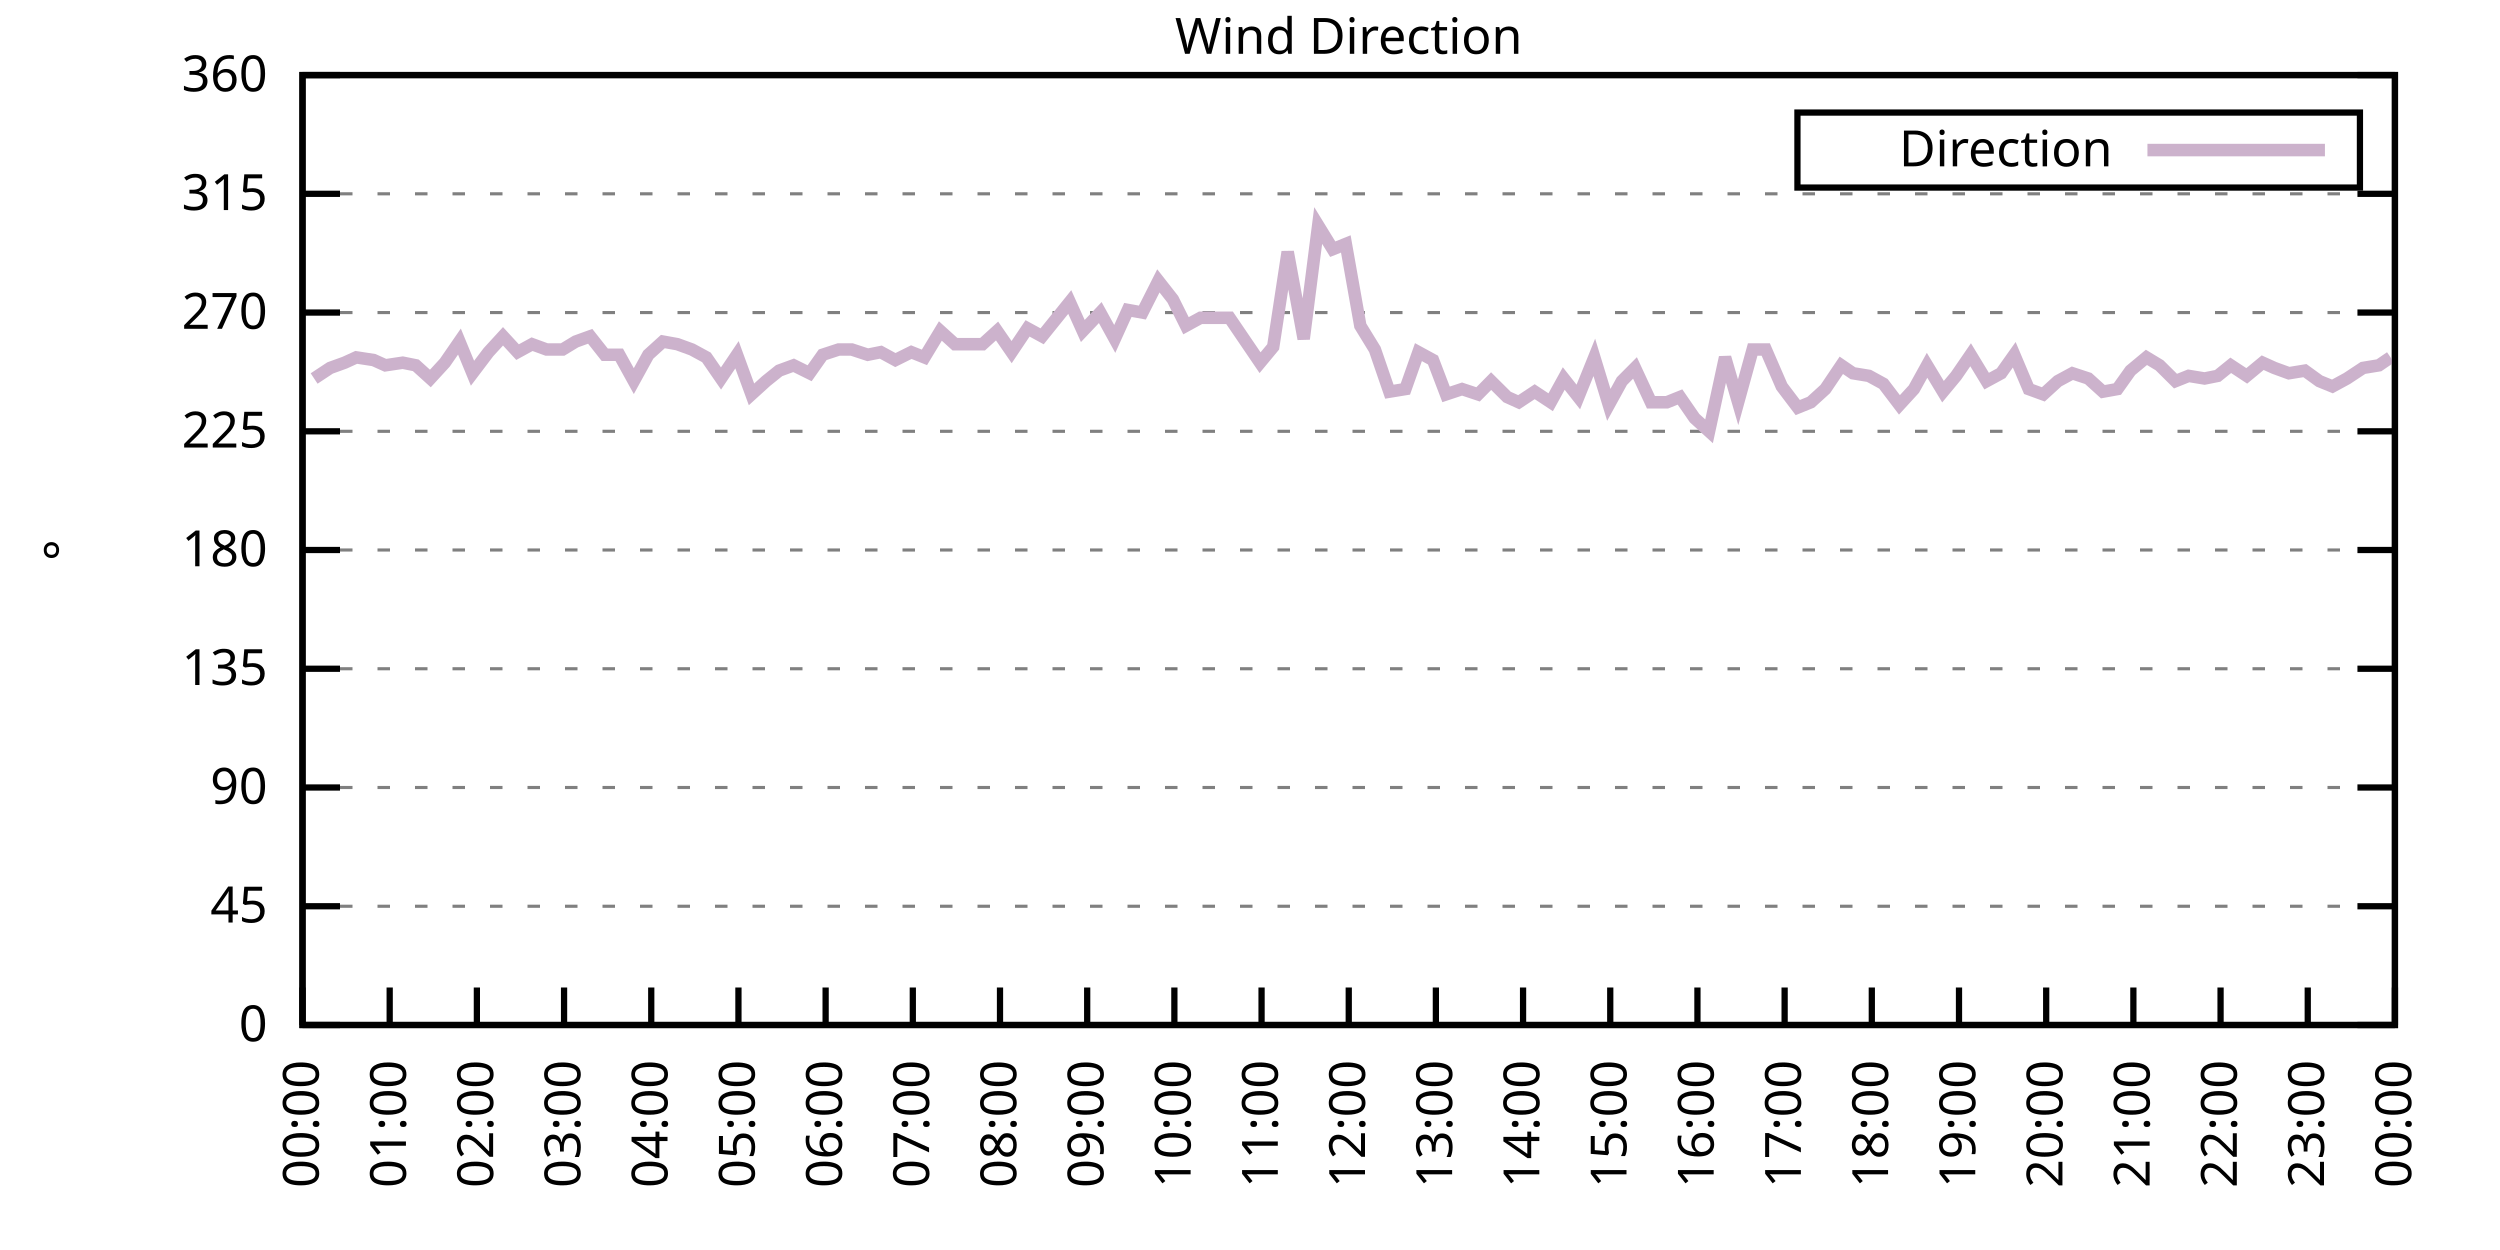
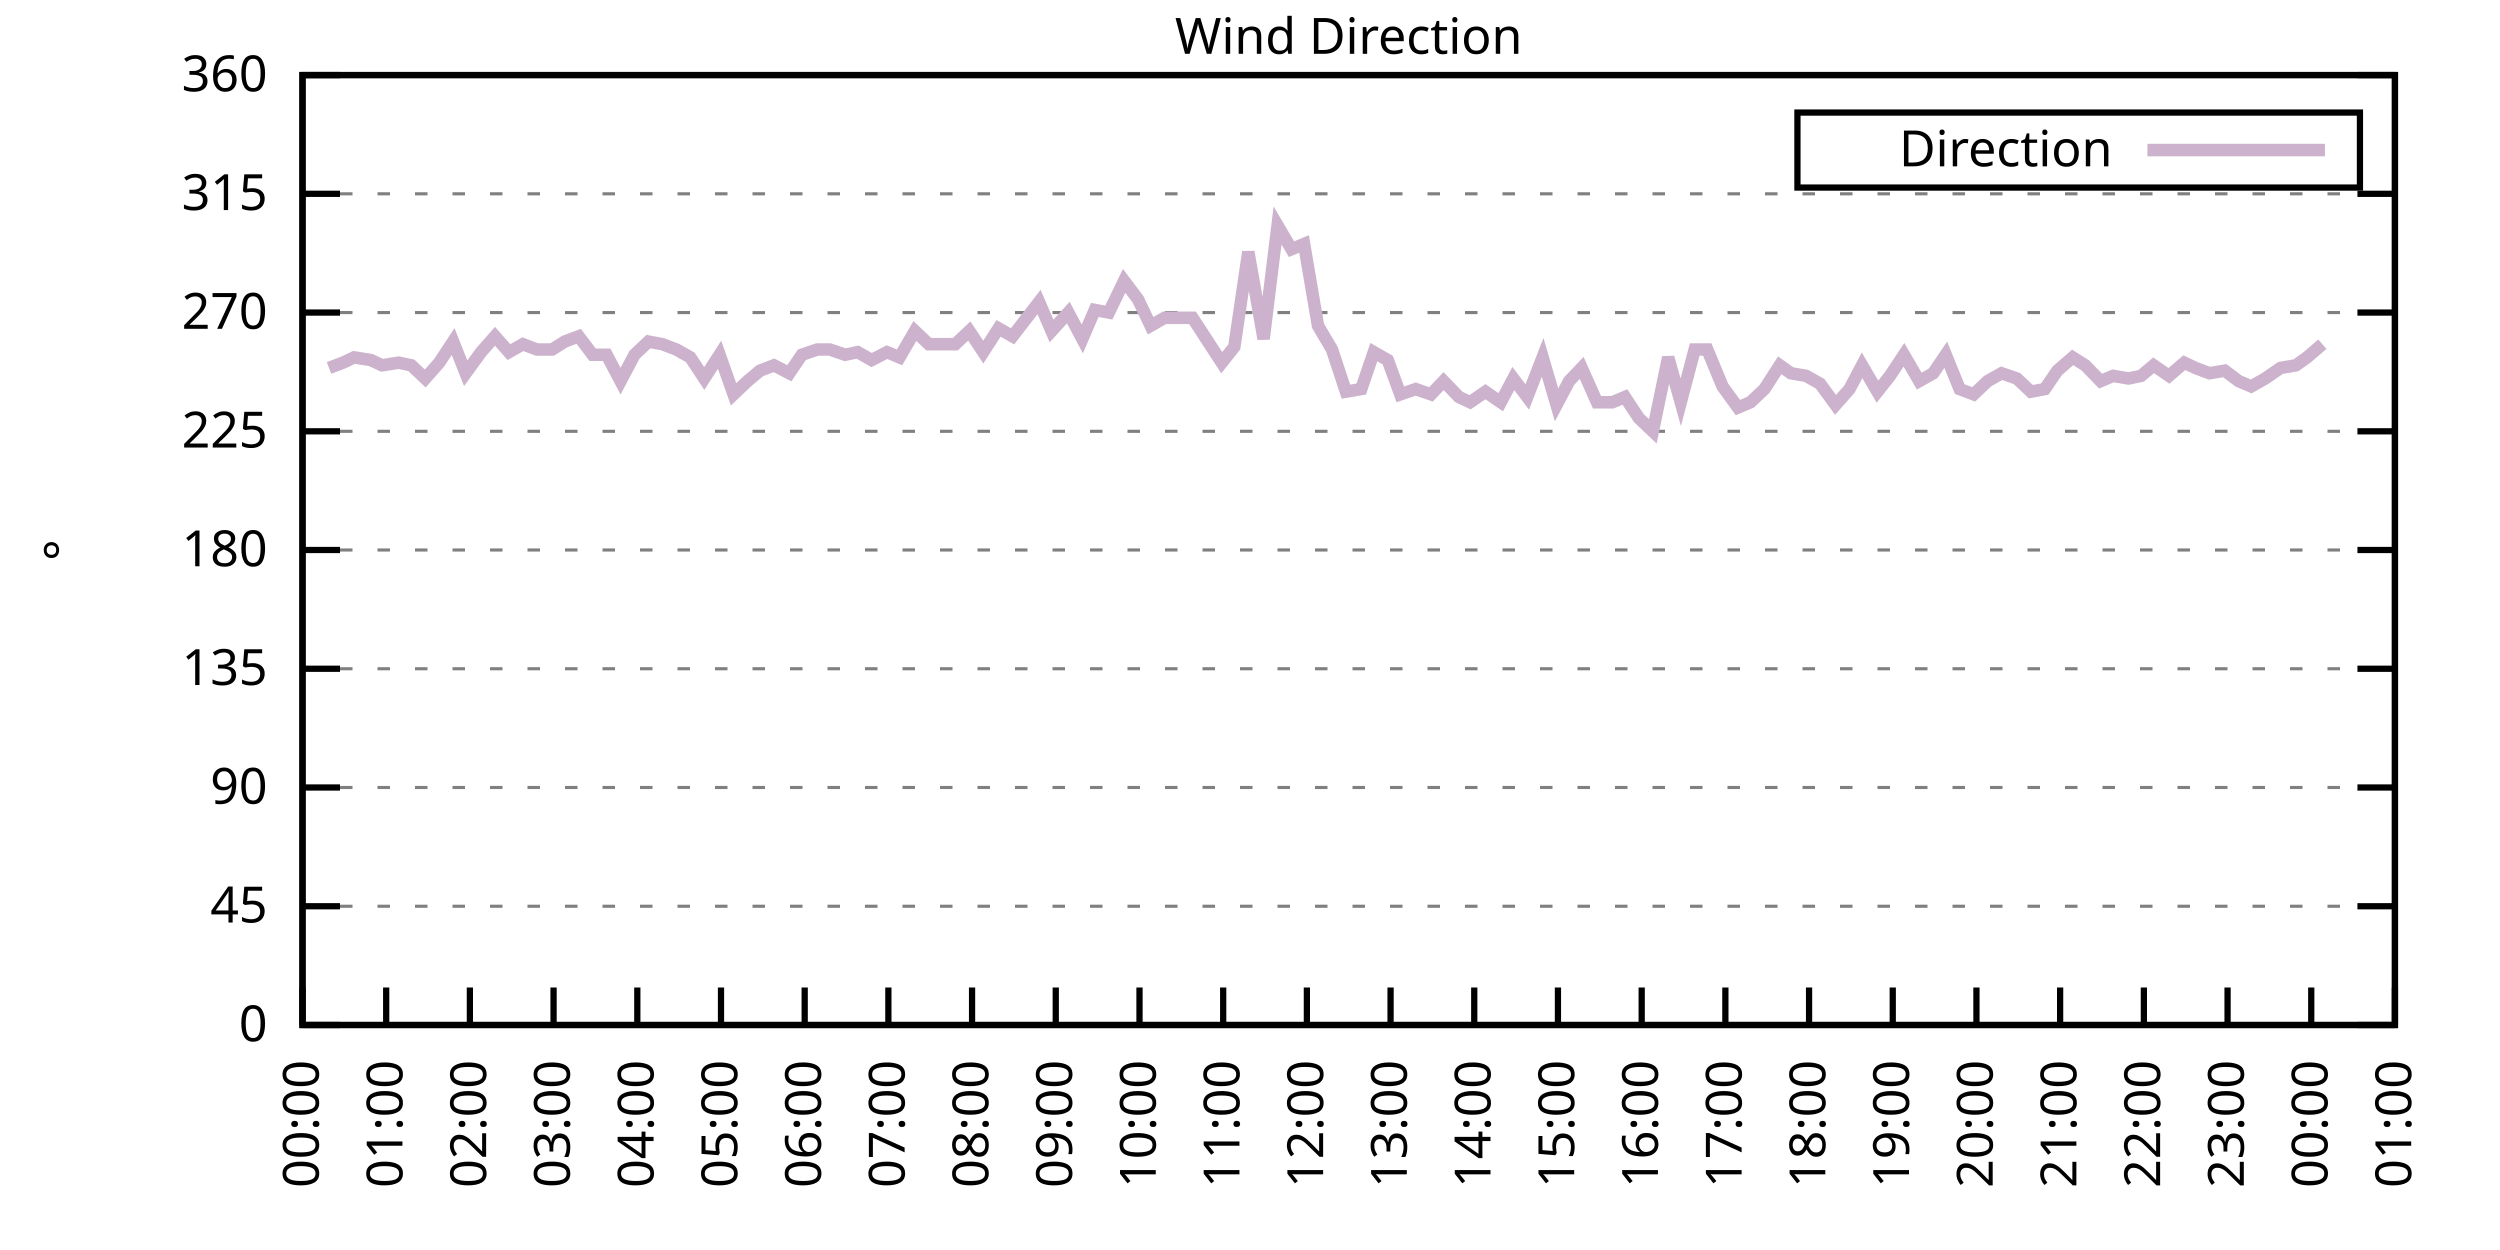
<svg xmlns="http://www.w3.org/2000/svg" xmlns:xlink="http://www.w3.org/1999/xlink" width="400" height="200" viewBox="0 0 400 200">
  <g id="gnuplot_canvas">
    <rect x="0" y="0" width="400" height="200" fill="none" />
    <defs>
      <circle id="gpDot" r="0.5" stroke-width="0.5" stroke="currentColor" />
      <path id="gpPt0" stroke-width="0.333" stroke="currentColor" d="M-1,0 h2 M0,-1 v2" />
      <path id="gpPt1" stroke-width="0.333" stroke="currentColor" d="M-1,-1 L1,1 M1,-1 L-1,1" />
      <path id="gpPt2" stroke-width="0.333" stroke="currentColor" d="M-1,0 L1,0 M0,-1 L0,1 M-1,-1 L1,1 M-1,1 L1,-1" />
      <rect id="gpPt3" stroke-width="0.333" stroke="currentColor" x="-1" y="-1" width="2" height="2" />
      <rect id="gpPt4" stroke-width="0.333" stroke="currentColor" fill="currentColor" x="-1" y="-1" width="2" height="2" />
      <circle id="gpPt5" stroke-width="0.333" stroke="currentColor" cx="0" cy="0" r="1" />
      <use xlink:href="#gpPt5" id="gpPt6" fill="currentColor" stroke="none" />
      <path id="gpPt7" stroke-width="0.333" stroke="currentColor" d="M0,-1.33 L-1.33,0.67 L1.33,0.67 z" />
      <use xlink:href="#gpPt7" id="gpPt8" fill="currentColor" stroke="none" />
      <use xlink:href="#gpPt7" id="gpPt9" stroke="currentColor" transform="rotate(180)" />
      <use xlink:href="#gpPt9" id="gpPt10" fill="currentColor" stroke="none" />
      <use xlink:href="#gpPt3" id="gpPt11" stroke="currentColor" transform="rotate(45)" />
      <use xlink:href="#gpPt11" id="gpPt12" fill="currentColor" stroke="none" />
      <path id="gpPt13" stroke-width="0.333" stroke="currentColor" d="M0,1.330 L1.265,0.411 L0.782,-1.067 L-0.782,-1.076 L-1.265,0.411 z" />
      <use xlink:href="#gpPt13" id="gpPt14" fill="currentColor" stroke="none" />
      <filter id="textbox" filterUnits="objectBoundingBox" x="0" y="0" height="1" width="1">
        <feFlood flood-color="white" flood-opacity="1" result="bgnd" />
        <feComposite in="SourceGraphic" in2="bgnd" operator="atop" />
      </filter>
      <filter id="greybox" filterUnits="objectBoundingBox" x="0" y="0" height="1" width="1">
        <feFlood flood-color="lightgrey" flood-opacity="1" result="grey" />
        <feComposite in="SourceGraphic" in2="grey" operator="atop" />
      </filter>
    </defs>
    <g fill="none" color="white" stroke="currentColor" stroke-width="1.00" stroke-linecap="butt" stroke-linejoin="miter">
</g>
    <g fill="none" color="black" stroke="currentColor" stroke-width="1.00" stroke-linecap="butt" stroke-linejoin="miter">
      <g stroke="none" shape-rendering="crispEdges">
        <polygon fill="rgb(255, 255, 255)" points="48.40,164.00 383.18,164.00 383.18,12.02 48.40,12.02 " />
      </g>
    </g>
    <g fill="none" color="black" stroke="currentColor" stroke-width="1.00" stroke-linecap="butt" stroke-linejoin="miter">
</g>
    <g fill="none" color="black" stroke="black" stroke-width="0.50" stroke-linecap="butt" stroke-linejoin="miter">
</g>
    <g fill="none" color="gray" stroke="currentColor" stroke-width="0.50" stroke-linecap="butt" stroke-linejoin="miter">
      <path stroke="gray" stroke-dasharray="2,4" class="gridline" d="M48.40,164.00 L383.19,164.00  " />
    </g>
    <g fill="none" color="gray" stroke="gray" stroke-width="1.00" stroke-linecap="butt" stroke-linejoin="miter">
</g>
    <g fill="none" color="black" stroke="currentColor" stroke-width="1.00" stroke-linecap="butt" stroke-linejoin="miter">
      <path stroke="black" d="M48.40,164.00 L54.40,164.00 M383.19,164.00 L377.19,164.00  " />
      <g transform="translate(42.80,166.60)" stroke="none" fill="black" font-family="Sans" font-size="8.00" text-anchor="end">
        <text>
          <tspan font-family="Sans"> 0</tspan>
        </text>
      </g>
    </g>
    <g fill="none" color="black" stroke="currentColor" stroke-width="1.00" stroke-linecap="butt" stroke-linejoin="miter">
</g>
    <g fill="none" color="black" stroke="black" stroke-width="0.50" stroke-linecap="butt" stroke-linejoin="miter">
</g>
    <g fill="none" color="gray" stroke="currentColor" stroke-width="0.50" stroke-linecap="butt" stroke-linejoin="miter">
      <path stroke="gray" stroke-dasharray="2,4" class="gridline" d="M48.40,145.00 L383.19,145.00  " />
    </g>
    <g fill="none" color="gray" stroke="gray" stroke-width="1.00" stroke-linecap="butt" stroke-linejoin="miter">
</g>
    <g fill="none" color="black" stroke="currentColor" stroke-width="1.00" stroke-linecap="butt" stroke-linejoin="miter">
      <path stroke="black" d="M48.40,145.00 L54.40,145.00 M383.19,145.00 L377.19,145.00  " />
      <g transform="translate(42.80,147.60)" stroke="none" fill="black" font-family="Sans" font-size="8.00" text-anchor="end">
        <text>
          <tspan font-family="Sans"> 45</tspan>
        </text>
      </g>
    </g>
    <g fill="none" color="black" stroke="currentColor" stroke-width="1.00" stroke-linecap="butt" stroke-linejoin="miter">
</g>
    <g fill="none" color="black" stroke="black" stroke-width="0.50" stroke-linecap="butt" stroke-linejoin="miter">
</g>
    <g fill="none" color="gray" stroke="currentColor" stroke-width="0.50" stroke-linecap="butt" stroke-linejoin="miter">
      <path stroke="gray" stroke-dasharray="2,4" class="gridline" d="M48.40,126.00 L383.19,126.00  " />
    </g>
    <g fill="none" color="gray" stroke="gray" stroke-width="1.00" stroke-linecap="butt" stroke-linejoin="miter">
</g>
    <g fill="none" color="black" stroke="currentColor" stroke-width="1.00" stroke-linecap="butt" stroke-linejoin="miter">
      <path stroke="black" d="M48.40,126.00 L54.40,126.00 M383.19,126.00 L377.19,126.00  " />
      <g transform="translate(42.80,128.60)" stroke="none" fill="black" font-family="Sans" font-size="8.00" text-anchor="end">
        <text>
          <tspan font-family="Sans"> 90</tspan>
        </text>
      </g>
    </g>
    <g fill="none" color="black" stroke="currentColor" stroke-width="1.00" stroke-linecap="butt" stroke-linejoin="miter">
</g>
    <g fill="none" color="black" stroke="black" stroke-width="0.50" stroke-linecap="butt" stroke-linejoin="miter">
</g>
    <g fill="none" color="gray" stroke="currentColor" stroke-width="0.50" stroke-linecap="butt" stroke-linejoin="miter">
      <path stroke="gray" stroke-dasharray="2,4" class="gridline" d="M48.40,107.00 L383.19,107.00  " />
    </g>
    <g fill="none" color="gray" stroke="gray" stroke-width="1.00" stroke-linecap="butt" stroke-linejoin="miter">
</g>
    <g fill="none" color="black" stroke="currentColor" stroke-width="1.00" stroke-linecap="butt" stroke-linejoin="miter">
      <path stroke="black" d="M48.40,107.00 L54.40,107.00 M383.19,107.00 L377.19,107.00  " />
      <g transform="translate(42.80,109.60)" stroke="none" fill="black" font-family="Sans" font-size="8.00" text-anchor="end">
        <text>
          <tspan font-family="Sans"> 135</tspan>
        </text>
      </g>
    </g>
    <g fill="none" color="black" stroke="currentColor" stroke-width="1.00" stroke-linecap="butt" stroke-linejoin="miter">
</g>
    <g fill="none" color="black" stroke="black" stroke-width="0.50" stroke-linecap="butt" stroke-linejoin="miter">
</g>
    <g fill="none" color="gray" stroke="currentColor" stroke-width="0.50" stroke-linecap="butt" stroke-linejoin="miter">
      <path stroke="gray" stroke-dasharray="2,4" class="gridline" d="M48.40,88.00 L383.19,88.00  " />
    </g>
    <g fill="none" color="gray" stroke="gray" stroke-width="1.00" stroke-linecap="butt" stroke-linejoin="miter">
</g>
    <g fill="none" color="black" stroke="currentColor" stroke-width="1.00" stroke-linecap="butt" stroke-linejoin="miter">
      <path stroke="black" d="M48.40,88.00 L54.40,88.00 M383.19,88.00 L377.19,88.00  " />
      <g transform="translate(42.80,90.60)" stroke="none" fill="black" font-family="Sans" font-size="8.00" text-anchor="end">
        <text>
          <tspan font-family="Sans"> 180</tspan>
        </text>
      </g>
    </g>
    <g fill="none" color="black" stroke="currentColor" stroke-width="1.00" stroke-linecap="butt" stroke-linejoin="miter">
</g>
    <g fill="none" color="black" stroke="black" stroke-width="0.50" stroke-linecap="butt" stroke-linejoin="miter">
</g>
    <g fill="none" color="gray" stroke="currentColor" stroke-width="0.50" stroke-linecap="butt" stroke-linejoin="miter">
      <path stroke="gray" stroke-dasharray="2,4" class="gridline" d="M48.40,69.01 L383.19,69.01  " />
    </g>
    <g fill="none" color="gray" stroke="gray" stroke-width="1.00" stroke-linecap="butt" stroke-linejoin="miter">
</g>
    <g fill="none" color="black" stroke="currentColor" stroke-width="1.00" stroke-linecap="butt" stroke-linejoin="miter">
      <path stroke="black" d="M48.40,69.01 L54.40,69.01 M383.19,69.01 L377.19,69.01  " />
      <g transform="translate(42.80,71.61)" stroke="none" fill="black" font-family="Sans" font-size="8.00" text-anchor="end">
        <text>
          <tspan font-family="Sans"> 225</tspan>
        </text>
      </g>
    </g>
    <g fill="none" color="black" stroke="currentColor" stroke-width="1.00" stroke-linecap="butt" stroke-linejoin="miter">
</g>
    <g fill="none" color="black" stroke="black" stroke-width="0.50" stroke-linecap="butt" stroke-linejoin="miter">
</g>
    <g fill="none" color="gray" stroke="currentColor" stroke-width="0.50" stroke-linecap="butt" stroke-linejoin="miter">
      <path stroke="gray" stroke-dasharray="2,4" class="gridline" d="M48.40,50.01 L383.19,50.01  " />
    </g>
    <g fill="none" color="gray" stroke="gray" stroke-width="1.00" stroke-linecap="butt" stroke-linejoin="miter">
</g>
    <g fill="none" color="black" stroke="currentColor" stroke-width="1.00" stroke-linecap="butt" stroke-linejoin="miter">
      <path stroke="black" d="M48.40,50.01 L54.40,50.01 M383.19,50.01 L377.19,50.01  " />
      <g transform="translate(42.80,52.61)" stroke="none" fill="black" font-family="Sans" font-size="8.00" text-anchor="end">
        <text>
          <tspan font-family="Sans"> 270</tspan>
        </text>
      </g>
    </g>
    <g fill="none" color="black" stroke="currentColor" stroke-width="1.00" stroke-linecap="butt" stroke-linejoin="miter">
</g>
    <g fill="none" color="black" stroke="black" stroke-width="0.50" stroke-linecap="butt" stroke-linejoin="miter">
</g>
    <g fill="none" color="gray" stroke="currentColor" stroke-width="0.50" stroke-linecap="butt" stroke-linejoin="miter">
      <path stroke="gray" stroke-dasharray="2,4" class="gridline" d="M48.40,31.01 L383.19,31.01  " />
    </g>
    <g fill="none" color="gray" stroke="gray" stroke-width="1.00" stroke-linecap="butt" stroke-linejoin="miter">
</g>
    <g fill="none" color="black" stroke="currentColor" stroke-width="1.00" stroke-linecap="butt" stroke-linejoin="miter">
      <path stroke="black" d="M48.40,31.01 L54.40,31.01 M383.19,31.01 L377.19,31.01  " />
      <g transform="translate(42.80,33.61)" stroke="none" fill="black" font-family="Sans" font-size="8.00" text-anchor="end">
        <text>
          <tspan font-family="Sans"> 315</tspan>
        </text>
      </g>
    </g>
    <g fill="none" color="black" stroke="currentColor" stroke-width="1.00" stroke-linecap="butt" stroke-linejoin="miter">
</g>
    <g fill="none" color="black" stroke="black" stroke-width="0.50" stroke-linecap="butt" stroke-linejoin="miter">
</g>
    <g fill="none" color="gray" stroke="currentColor" stroke-width="0.50" stroke-linecap="butt" stroke-linejoin="miter">
      <path stroke="gray" stroke-dasharray="2,4" class="gridline" d="M48.40,12.01 L383.19,12.01  " />
    </g>
    <g fill="none" color="gray" stroke="gray" stroke-width="1.00" stroke-linecap="butt" stroke-linejoin="miter">
</g>
    <g fill="none" color="black" stroke="currentColor" stroke-width="1.00" stroke-linecap="butt" stroke-linejoin="miter">
      <path stroke="black" d="M48.40,12.01 L54.40,12.01 M383.19,12.01 L377.19,12.01  " />
      <g transform="translate(42.80,14.61)" stroke="none" fill="black" font-family="Sans" font-size="8.00" text-anchor="end">
        <text>
          <tspan font-family="Sans"> 360</tspan>
        </text>
      </g>
    </g>
    <g fill="none" color="black" stroke="currentColor" stroke-width="1.00" stroke-linecap="butt" stroke-linejoin="miter">
      <path stroke="black" d="M48.40,164.00 L48.40,158.00  " />
      <g transform="translate(51.00,169.60) rotate(270.00)" stroke="none" fill="black" font-family="Sans" font-size="8.00" text-anchor="end">
        <text>
          <tspan font-family="Sans">00:00</tspan>
        </text>
      </g>
    </g>
    <g fill="none" color="black" stroke="currentColor" stroke-width="1.00" stroke-linecap="butt" stroke-linejoin="miter">
-       <path stroke="black" d="M62.35,164.00 L62.35,158.00  " />
-       <g transform="translate(64.95,169.60) rotate(270.00)" stroke="none" fill="black" font-family="Sans" font-size="8.00" text-anchor="end">
+       <path stroke="black" d="M61.79,164.00 L61.79,158.00  " />
+       <g transform="translate(64.39,169.60) rotate(270.00)" stroke="none" fill="black" font-family="Sans" font-size="8.00" text-anchor="end">
        <text>
          <tspan font-family="Sans">01:00</tspan>
        </text>
      </g>
    </g>
    <g fill="none" color="black" stroke="currentColor" stroke-width="1.00" stroke-linecap="butt" stroke-linejoin="miter">
-       <path stroke="black" d="M76.30,164.00 L76.30,158.00  " />
-       <g transform="translate(78.90,169.60) rotate(270.00)" stroke="none" fill="black" font-family="Sans" font-size="8.00" text-anchor="end">
+       <path stroke="black" d="M75.18,164.00 L75.18,158.00  " />
+       <g transform="translate(77.78,169.60) rotate(270.00)" stroke="none" fill="black" font-family="Sans" font-size="8.00" text-anchor="end">
        <text>
          <tspan font-family="Sans">02:00</tspan>
        </text>
      </g>
    </g>
    <g fill="none" color="black" stroke="currentColor" stroke-width="1.00" stroke-linecap="butt" stroke-linejoin="miter">
-       <path stroke="black" d="M90.25,164.00 L90.25,158.00  " />
-       <g transform="translate(92.85,169.60) rotate(270.00)" stroke="none" fill="black" font-family="Sans" font-size="8.00" text-anchor="end">
+       <path stroke="black" d="M88.57,164.00 L88.57,158.00  " />
+       <g transform="translate(91.17,169.60) rotate(270.00)" stroke="none" fill="black" font-family="Sans" font-size="8.00" text-anchor="end">
        <text>
          <tspan font-family="Sans">03:00</tspan>
        </text>
      </g>
    </g>
    <g fill="none" color="black" stroke="currentColor" stroke-width="1.00" stroke-linecap="butt" stroke-linejoin="miter">
-       <path stroke="black" d="M104.20,164.00 L104.20,158.00  " />
-       <g transform="translate(106.80,169.60) rotate(270.00)" stroke="none" fill="black" font-family="Sans" font-size="8.00" text-anchor="end">
+       <path stroke="black" d="M101.97,164.00 L101.97,158.00  " />
+       <g transform="translate(104.57,169.60) rotate(270.00)" stroke="none" fill="black" font-family="Sans" font-size="8.00" text-anchor="end">
        <text>
          <tspan font-family="Sans">04:00</tspan>
        </text>
      </g>
    </g>
    <g fill="none" color="black" stroke="currentColor" stroke-width="1.00" stroke-linecap="butt" stroke-linejoin="miter">
-       <path stroke="black" d="M118.15,164.00 L118.15,158.00  " />
-       <g transform="translate(120.75,169.60) rotate(270.00)" stroke="none" fill="black" font-family="Sans" font-size="8.00" text-anchor="end">
+       <path stroke="black" d="M115.36,164.00 L115.36,158.00  " />
+       <g transform="translate(117.96,169.60) rotate(270.00)" stroke="none" fill="black" font-family="Sans" font-size="8.00" text-anchor="end">
        <text>
          <tspan font-family="Sans">05:00</tspan>
        </text>
      </g>
    </g>
    <g fill="none" color="black" stroke="currentColor" stroke-width="1.00" stroke-linecap="butt" stroke-linejoin="miter">
-       <path stroke="black" d="M132.10,164.00 L132.10,158.00  " />
-       <g transform="translate(134.70,169.60) rotate(270.00)" stroke="none" fill="black" font-family="Sans" font-size="8.00" text-anchor="end">
+       <path stroke="black" d="M128.75,164.00 L128.75,158.00  " />
+       <g transform="translate(131.35,169.60) rotate(270.00)" stroke="none" fill="black" font-family="Sans" font-size="8.00" text-anchor="end">
        <text>
          <tspan font-family="Sans">06:00</tspan>
        </text>
      </g>
    </g>
    <g fill="none" color="black" stroke="currentColor" stroke-width="1.00" stroke-linecap="butt" stroke-linejoin="miter">
-       <path stroke="black" d="M146.05,164.00 L146.05,158.00  " />
-       <g transform="translate(148.65,169.60) rotate(270.00)" stroke="none" fill="black" font-family="Sans" font-size="8.00" text-anchor="end">
+       <path stroke="black" d="M142.14,164.00 L142.14,158.00  " />
+       <g transform="translate(144.74,169.60) rotate(270.00)" stroke="none" fill="black" font-family="Sans" font-size="8.00" text-anchor="end">
        <text>
          <tspan font-family="Sans">07:00</tspan>
        </text>
      </g>
    </g>
    <g fill="none" color="black" stroke="currentColor" stroke-width="1.00" stroke-linecap="butt" stroke-linejoin="miter">
-       <path stroke="black" d="M160.00,164.00 L160.00,158.00  " />
-       <g transform="translate(162.60,169.60) rotate(270.00)" stroke="none" fill="black" font-family="Sans" font-size="8.00" text-anchor="end">
+       <path stroke="black" d="M155.53,164.00 L155.53,158.00  " />
+       <g transform="translate(158.13,169.60) rotate(270.00)" stroke="none" fill="black" font-family="Sans" font-size="8.00" text-anchor="end">
        <text>
          <tspan font-family="Sans">08:00</tspan>
        </text>
      </g>
    </g>
    <g fill="none" color="black" stroke="currentColor" stroke-width="1.00" stroke-linecap="butt" stroke-linejoin="miter">
-       <path stroke="black" d="M173.95,164.00 L173.95,158.00  " />
-       <g transform="translate(176.55,169.60) rotate(270.00)" stroke="none" fill="black" font-family="Sans" font-size="8.00" text-anchor="end">
+       <path stroke="black" d="M168.92,164.00 L168.92,158.00  " />
+       <g transform="translate(171.52,169.60) rotate(270.00)" stroke="none" fill="black" font-family="Sans" font-size="8.00" text-anchor="end">
        <text>
          <tspan font-family="Sans">09:00</tspan>
        </text>
      </g>
    </g>
    <g fill="none" color="black" stroke="currentColor" stroke-width="1.00" stroke-linecap="butt" stroke-linejoin="miter">
-       <path stroke="black" d="M187.90,164.00 L187.90,158.00  " />
-       <g transform="translate(190.50,169.60) rotate(270.00)" stroke="none" fill="black" font-family="Sans" font-size="8.00" text-anchor="end">
+       <path stroke="black" d="M182.32,164.00 L182.32,158.00  " />
+       <g transform="translate(184.92,169.60) rotate(270.00)" stroke="none" fill="black" font-family="Sans" font-size="8.00" text-anchor="end">
        <text>
          <tspan font-family="Sans">10:00</tspan>
        </text>
      </g>
    </g>
    <g fill="none" color="black" stroke="currentColor" stroke-width="1.00" stroke-linecap="butt" stroke-linejoin="miter">
-       <path stroke="black" d="M201.85,164.00 L201.85,158.00  " />
-       <g transform="translate(204.45,169.60) rotate(270.00)" stroke="none" fill="black" font-family="Sans" font-size="8.00" text-anchor="end">
+       <path stroke="black" d="M195.71,164.00 L195.71,158.00  " />
+       <g transform="translate(198.31,169.60) rotate(270.00)" stroke="none" fill="black" font-family="Sans" font-size="8.00" text-anchor="end">
        <text>
          <tspan font-family="Sans">11:00</tspan>
        </text>
      </g>
    </g>
    <g fill="none" color="black" stroke="currentColor" stroke-width="1.00" stroke-linecap="butt" stroke-linejoin="miter">
-       <path stroke="black" d="M215.80,164.00 L215.80,158.00  " />
-       <g transform="translate(218.40,169.60) rotate(270.00)" stroke="none" fill="black" font-family="Sans" font-size="8.00" text-anchor="end">
+       <path stroke="black" d="M209.10,164.00 L209.10,158.00  " />
+       <g transform="translate(211.70,169.60) rotate(270.00)" stroke="none" fill="black" font-family="Sans" font-size="8.00" text-anchor="end">
        <text>
          <tspan font-family="Sans">12:00</tspan>
        </text>
      </g>
    </g>
    <g fill="none" color="black" stroke="currentColor" stroke-width="1.00" stroke-linecap="butt" stroke-linejoin="miter">
-       <path stroke="black" d="M229.74,164.00 L229.74,158.00  " />
-       <g transform="translate(232.34,169.60) rotate(270.00)" stroke="none" fill="black" font-family="Sans" font-size="8.00" text-anchor="end">
+       <path stroke="black" d="M222.49,164.00 L222.49,158.00  " />
+       <g transform="translate(225.09,169.60) rotate(270.00)" stroke="none" fill="black" font-family="Sans" font-size="8.00" text-anchor="end">
        <text>
          <tspan font-family="Sans">13:00</tspan>
        </text>
      </g>
    </g>
    <g fill="none" color="black" stroke="currentColor" stroke-width="1.00" stroke-linecap="butt" stroke-linejoin="miter">
-       <path stroke="black" d="M243.69,164.00 L243.69,158.00  " />
-       <g transform="translate(246.29,169.60) rotate(270.00)" stroke="none" fill="black" font-family="Sans" font-size="8.00" text-anchor="end">
+       <path stroke="black" d="M235.88,164.00 L235.88,158.00  " />
+       <g transform="translate(238.48,169.60) rotate(270.00)" stroke="none" fill="black" font-family="Sans" font-size="8.00" text-anchor="end">
        <text>
          <tspan font-family="Sans">14:00</tspan>
        </text>
      </g>
    </g>
    <g fill="none" color="black" stroke="currentColor" stroke-width="1.00" stroke-linecap="butt" stroke-linejoin="miter">
-       <path stroke="black" d="M257.64,164.00 L257.64,158.00  " />
-       <g transform="translate(260.24,169.60) rotate(270.00)" stroke="none" fill="black" font-family="Sans" font-size="8.00" text-anchor="end">
+       <path stroke="black" d="M249.27,164.00 L249.27,158.00  " />
+       <g transform="translate(251.87,169.60) rotate(270.00)" stroke="none" fill="black" font-family="Sans" font-size="8.00" text-anchor="end">
        <text>
          <tspan font-family="Sans">15:00</tspan>
        </text>
      </g>
    </g>
    <g fill="none" color="black" stroke="currentColor" stroke-width="1.00" stroke-linecap="butt" stroke-linejoin="miter">
-       <path stroke="black" d="M271.59,164.00 L271.59,158.00  " />
-       <g transform="translate(274.19,169.60) rotate(270.00)" stroke="none" fill="black" font-family="Sans" font-size="8.00" text-anchor="end">
+       <path stroke="black" d="M262.67,164.00 L262.67,158.00  " />
+       <g transform="translate(265.27,169.60) rotate(270.00)" stroke="none" fill="black" font-family="Sans" font-size="8.00" text-anchor="end">
        <text>
          <tspan font-family="Sans">16:00</tspan>
        </text>
      </g>
    </g>
    <g fill="none" color="black" stroke="currentColor" stroke-width="1.00" stroke-linecap="butt" stroke-linejoin="miter">
-       <path stroke="black" d="M285.54,164.00 L285.54,158.00  " />
-       <g transform="translate(288.14,169.60) rotate(270.00)" stroke="none" fill="black" font-family="Sans" font-size="8.00" text-anchor="end">
+       <path stroke="black" d="M276.06,164.00 L276.06,158.00  " />
+       <g transform="translate(278.66,169.60) rotate(270.00)" stroke="none" fill="black" font-family="Sans" font-size="8.00" text-anchor="end">
        <text>
          <tspan font-family="Sans">17:00</tspan>
        </text>
      </g>
    </g>
    <g fill="none" color="black" stroke="currentColor" stroke-width="1.00" stroke-linecap="butt" stroke-linejoin="miter">
-       <path stroke="black" d="M299.49,164.00 L299.49,158.00  " />
-       <g transform="translate(302.09,169.60) rotate(270.00)" stroke="none" fill="black" font-family="Sans" font-size="8.00" text-anchor="end">
+       <path stroke="black" d="M289.45,164.00 L289.45,158.00  " />
+       <g transform="translate(292.05,169.60) rotate(270.00)" stroke="none" fill="black" font-family="Sans" font-size="8.00" text-anchor="end">
        <text>
          <tspan font-family="Sans">18:00</tspan>
        </text>
      </g>
    </g>
    <g fill="none" color="black" stroke="currentColor" stroke-width="1.00" stroke-linecap="butt" stroke-linejoin="miter">
-       <path stroke="black" d="M313.44,164.00 L313.44,158.00  " />
-       <g transform="translate(316.04,169.60) rotate(270.00)" stroke="none" fill="black" font-family="Sans" font-size="8.00" text-anchor="end">
+       <path stroke="black" d="M302.84,164.00 L302.84,158.00  " />
+       <g transform="translate(305.44,169.60) rotate(270.00)" stroke="none" fill="black" font-family="Sans" font-size="8.00" text-anchor="end">
        <text>
          <tspan font-family="Sans">19:00</tspan>
        </text>
      </g>
    </g>
    <g fill="none" color="black" stroke="currentColor" stroke-width="1.00" stroke-linecap="butt" stroke-linejoin="miter">
-       <path stroke="black" d="M327.39,164.00 L327.39,158.00  " />
-       <g transform="translate(329.99,169.60) rotate(270.00)" stroke="none" fill="black" font-family="Sans" font-size="8.00" text-anchor="end">
+       <path stroke="black" d="M316.23,164.00 L316.23,158.00  " />
+       <g transform="translate(318.83,169.60) rotate(270.00)" stroke="none" fill="black" font-family="Sans" font-size="8.00" text-anchor="end">
        <text>
          <tspan font-family="Sans">20:00</tspan>
        </text>
      </g>
    </g>
    <g fill="none" color="black" stroke="currentColor" stroke-width="1.00" stroke-linecap="butt" stroke-linejoin="miter">
-       <path stroke="black" d="M341.34,164.00 L341.34,158.00  " />
-       <g transform="translate(343.94,169.60) rotate(270.00)" stroke="none" fill="black" font-family="Sans" font-size="8.00" text-anchor="end">
+       <path stroke="black" d="M329.62,164.00 L329.62,158.00  " />
+       <g transform="translate(332.22,169.60) rotate(270.00)" stroke="none" fill="black" font-family="Sans" font-size="8.00" text-anchor="end">
        <text>
          <tspan font-family="Sans">21:00</tspan>
        </text>
      </g>
    </g>
    <g fill="none" color="black" stroke="currentColor" stroke-width="1.00" stroke-linecap="butt" stroke-linejoin="miter">
-       <path stroke="black" d="M355.29,164.00 L355.29,158.00  " />
-       <g transform="translate(357.89,169.60) rotate(270.00)" stroke="none" fill="black" font-family="Sans" font-size="8.00" text-anchor="end">
+       <path stroke="black" d="M343.02,164.00 L343.02,158.00  " />
+       <g transform="translate(345.62,169.60) rotate(270.00)" stroke="none" fill="black" font-family="Sans" font-size="8.00" text-anchor="end">
        <text>
          <tspan font-family="Sans">22:00</tspan>
        </text>
      </g>
    </g>
    <g fill="none" color="black" stroke="currentColor" stroke-width="1.00" stroke-linecap="butt" stroke-linejoin="miter">
-       <path stroke="black" d="M369.24,164.00 L369.24,158.00  " />
-       <g transform="translate(371.84,169.60) rotate(270.00)" stroke="none" fill="black" font-family="Sans" font-size="8.00" text-anchor="end">
+       <path stroke="black" d="M356.41,164.00 L356.41,158.00  " />
+       <g transform="translate(359.01,169.60) rotate(270.00)" stroke="none" fill="black" font-family="Sans" font-size="8.00" text-anchor="end">
        <text>
          <tspan font-family="Sans">23:00</tspan>
+         </text>
+       </g>
+     </g>
+     <g fill="none" color="black" stroke="currentColor" stroke-width="1.00" stroke-linecap="butt" stroke-linejoin="miter">
+       <path stroke="black" d="M369.80,164.00 L369.80,158.00  " />
+       <g transform="translate(372.40,169.60) rotate(270.00)" stroke="none" fill="black" font-family="Sans" font-size="8.00" text-anchor="end">
+         <text>
+           <tspan font-family="Sans">00:00</tspan>
        </text>
      </g>
    </g>
    <g fill="none" color="black" stroke="currentColor" stroke-width="1.00" stroke-linecap="butt" stroke-linejoin="miter">
      <path stroke="black" d="M383.19,164.00 L383.19,158.00  " />
      <g transform="translate(385.79,169.60) rotate(270.00)" stroke="none" fill="black" font-family="Sans" font-size="8.00" text-anchor="end">
        <text>
-           <tspan font-family="Sans">00:00</tspan>
+           <tspan font-family="Sans">01:00</tspan>
        </text>
      </g>
    </g>
    <g fill="none" color="black" stroke="currentColor" stroke-width="1.00" stroke-linecap="butt" stroke-linejoin="miter">
</g>
    <g fill="none" color="black" stroke="currentColor" stroke-width="1.00" stroke-linecap="butt" stroke-linejoin="miter">
      <path stroke="black" d="M48.40,12.01 L48.40,164.00 L383.19,164.00 L383.19,12.01 L48.40,12.01 Z  " />
    </g>
    <g fill="none" color="black" stroke="currentColor" stroke-width="1.00" stroke-linecap="butt" stroke-linejoin="miter">
</g>
    <g fill="none" color="black" stroke="currentColor" stroke-width="1.00" stroke-linecap="butt" stroke-linejoin="miter">
      <path stroke="black" d="M287.59,30.01 L287.59,18.01 L377.59,18.01 L377.59,30.01 L287.59,30.01 Z  " />
    </g>
    <g id="Wind_direction_plot_1">
      <g fill="none" color="white" stroke="black" stroke-width="2.00" stroke-linecap="butt" stroke-linejoin="miter">
</g>
      <g fill="none" color="black" stroke="currentColor" stroke-width="2.00" stroke-linecap="butt" stroke-linejoin="miter">
        <g transform="translate(337.99,26.61)" stroke="none" fill="black" font-family="Sans" font-size="8.00" text-anchor="end">
          <text>
            <tspan font-family="Sans">Direction</tspan>
          </text>
        </g>
      </g>
      <g fill="none" color="black" stroke="currentColor" stroke-width="2.00" stroke-linecap="butt" stroke-linejoin="miter">
-         <path stroke="rgb(204, 178, 204)" d="M343.59,24.01 L371.99,24.01 M50.26,60.56 L52.82,58.87 L55.14,58.03 L57.00,57.18 L59.79,57.61 L61.65,58.45   L64.44,58.03 L66.53,58.45 L68.86,60.56 L71.18,58.03 L73.51,54.65 L75.60,59.72 L78.16,56.34 L80.48,53.81   L82.81,56.34 L85.13,55.07 L87.46,55.92 L90.02,55.92 L92.11,54.65 L94.43,53.81 L96.76,56.76 L99.08,56.76   L101.41,60.98 L103.73,56.76 L106.06,54.65 L108.38,55.07 L110.71,55.92 L113.03,57.18 L115.36,60.56 L117.92,56.76   L120.24,63.10 L122.57,60.98 L124.66,59.30 L126.98,58.45 L129.54,59.72 L131.63,56.76 L134.19,55.92 L136.28,55.92   L138.84,56.76 L140.93,56.34 L143.26,57.61 L145.81,56.34 L147.91,57.18 L150.46,52.96 L152.79,55.07 L154.88,55.07   L157.21,55.07 L159.53,52.96 L161.86,56.34 L164.41,52.54 L166.74,53.81 L171.16,48.32 L173.25,52.96 L176.04,50.01   L178.36,54.23 L180.46,49.59 L182.78,50.01 L185.34,44.94 L187.66,47.90 L189.76,52.12 L192.08,50.85 L194.64,50.85   L196.73,50.85 L201.61,58.03 L203.71,55.50 L206.03,40.30 L208.59,54.23 L210.91,36.08 L213.24,39.87 L215.33,39.03   L217.65,52.12 L219.98,55.92 L222.30,62.67 L224.86,62.25 L226.95,56.34 L229.28,57.61 L231.37,63.10 L233.93,62.25   L236.49,63.10 L238.58,60.98 L241.14,63.52 L243.00,64.36 L245.55,62.67 L248.11,64.36 L250.20,60.56 L252.53,63.52   L255.09,57.18 L257.41,64.78 L259.50,60.98 L261.60,58.87 L264.15,64.36 L266.71,64.36 L268.80,63.52 L271.13,66.90   L273.45,69.01 L276.01,57.18 L278.10,64.36 L280.43,55.92 L282.52,55.92 L285.08,61.83 L287.64,65.21 L289.73,64.36   L292.05,62.25 L294.61,58.45 L296.47,59.72 L299.03,60.14 L301.35,61.41 L303.91,64.78 L306.23,62.25 L308.33,58.45   L310.88,62.67 L312.98,60.14 L315.30,56.76 L317.86,60.98 L320.18,59.72 L322.28,56.76 L324.60,62.25 L326.93,63.10   L329.25,60.98 L331.58,59.72 L334.13,60.56 L336.46,62.67 L338.78,62.25 L340.88,59.30 L343.43,57.18 L345.53,58.45   L348.08,60.98 L350.18,60.14 L352.73,60.56 L354.83,60.14 L356.92,58.45 L359.48,60.14 L362.03,58.03 L363.89,58.87   L366.22,59.72 L368.78,59.30 L371.10,60.98 L373.19,61.83 L375.52,60.56 L378.08,58.87 L380.63,58.45 L382.49,57.18    " />
+         <path stroke="rgb(204, 178, 204)" d="M343.59,24.01 L371.99,24.01 M52.64,58.87 L54.87,58.03 L56.66,57.18 L59.34,57.61 L61.12,58.45 L63.80,58.03   L65.81,58.45 L68.04,60.56 L70.27,58.03 L72.50,54.65 L74.51,59.72 L76.97,56.34 L79.20,53.81 L81.43,56.34   L83.66,55.07 L85.90,55.92 L88.35,55.92 L90.36,54.65 L92.59,53.81 L94.82,56.76 L97.06,56.76 L99.29,60.98   L101.52,56.76 L103.75,54.65 L105.98,55.07 L108.22,55.92 L110.45,57.18 L112.68,60.56 L115.13,56.76 L117.37,63.10   L119.60,60.98 L121.61,59.30 L123.84,58.45 L126.29,59.72 L128.30,56.76 L130.76,55.92 L132.77,55.92 L135.22,56.76   L137.23,56.34 L139.46,57.61 L141.92,56.34 L143.93,57.18 L146.38,52.96 L148.61,55.07 L150.62,55.07 L152.85,55.07   L155.09,52.96 L157.32,56.34 L159.77,52.54 L162.01,53.81 L166.25,48.32 L168.25,52.96 L170.93,50.01 L173.17,54.23   L175.17,49.59 L177.41,50.01 L179.86,44.94 L182.09,47.90 L184.10,52.12 L186.33,50.85 L188.79,50.85 L190.80,50.85   L195.48,58.03 L197.49,55.50 L199.73,40.30 L202.18,54.23 L204.41,36.08 L206.64,39.87 L208.65,39.03 L210.88,52.12   L213.12,55.92 L215.35,62.67 L217.80,62.25 L219.81,56.34 L222.04,57.61 L224.05,63.10 L226.51,62.25 L228.96,63.10   L230.97,60.98 L233.43,63.52 L235.21,64.36 L237.67,62.67 L240.12,64.36 L242.13,60.56 L244.36,63.52 L246.82,57.18   L249.05,64.78 L251.06,60.98 L253.07,58.87 L255.52,64.36 L257.98,64.36 L259.99,63.52 L262.22,66.90 L264.45,69.01   L266.91,57.18 L268.92,64.36 L271.15,55.92 L273.16,55.92 L275.61,61.83 L278.07,65.21 L280.07,64.36 L282.31,62.25   L284.76,58.45 L286.55,59.72 L289.00,60.14 L291.23,61.41 L293.69,64.78 L295.92,62.25 L297.93,58.45 L300.39,62.67   L302.39,60.14 L304.63,56.76 L307.08,60.98 L309.31,59.72 L311.32,56.76 L313.55,62.25 L315.79,63.10 L318.02,60.98   L320.25,59.72 L322.70,60.56 L324.94,62.67 L327.17,62.25 L329.18,59.30 L331.63,57.18 L333.64,58.45 L336.10,60.98   L338.10,60.14 L340.56,60.56 L342.57,60.14 L344.58,58.45 L347.03,60.14 L349.49,58.03 L351.27,58.87 L353.51,59.72   L355.96,59.30 L358.19,60.98 L360.20,61.83 L362.43,60.56 L364.89,58.87 L367.34,58.45 L369.13,57.18 L371.58,55.07    " />
      </g>
    </g>
    <g fill="none" color="black" stroke="currentColor" stroke-width="2.00" stroke-linecap="butt" stroke-linejoin="miter">
</g>
    <g fill="none" color="black" stroke="black" stroke-width="1.00" stroke-linecap="butt" stroke-linejoin="miter">
</g>
    <g fill="none" color="black" stroke="currentColor" stroke-width="1.00" stroke-linecap="butt" stroke-linejoin="miter">
      <path stroke="black" d="M48.40,12.01 L48.40,164.00 L383.19,164.00 L383.19,12.01 L48.40,12.01 Z  " />
      <g transform="translate(12.80,88.01) rotate(270.00)" stroke="none" fill="black" font-family="Sans" font-size="8.00" text-anchor="middle">
        <text>
          <tspan font-family="Sans">°</tspan>
        </text>
      </g>
    </g>
    <g fill="none" color="black" stroke="currentColor" stroke-width="1.00" stroke-linecap="butt" stroke-linejoin="miter">
</g>
    <g fill="none" color="black" stroke="currentColor" stroke-width="1.00" stroke-linecap="butt" stroke-linejoin="miter">
      <g transform="translate(215.79,8.61)" stroke="none" fill="black" font-family="Sans" font-size="8.00" text-anchor="middle">
        <text>
          <tspan font-family="Sans">Wind Direction</tspan>
        </text>
      </g>
    </g>
    <g fill="none" color="black" stroke="currentColor" stroke-width="1.00" stroke-linecap="butt" stroke-linejoin="miter">
</g>
  </g>
</svg>
